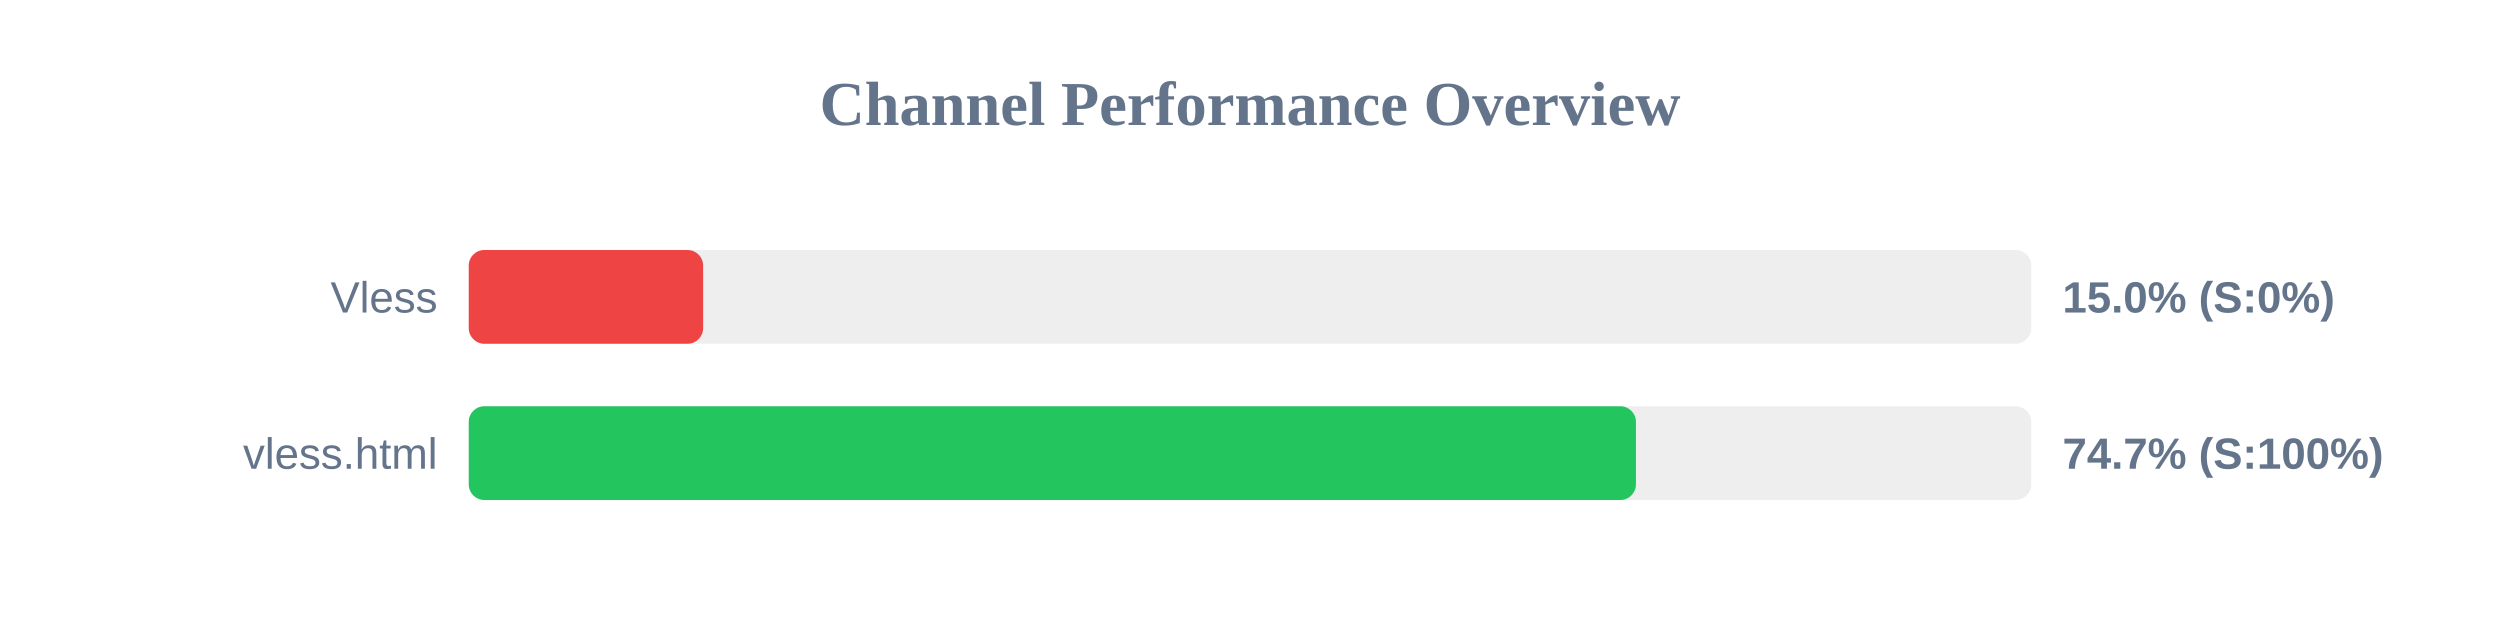
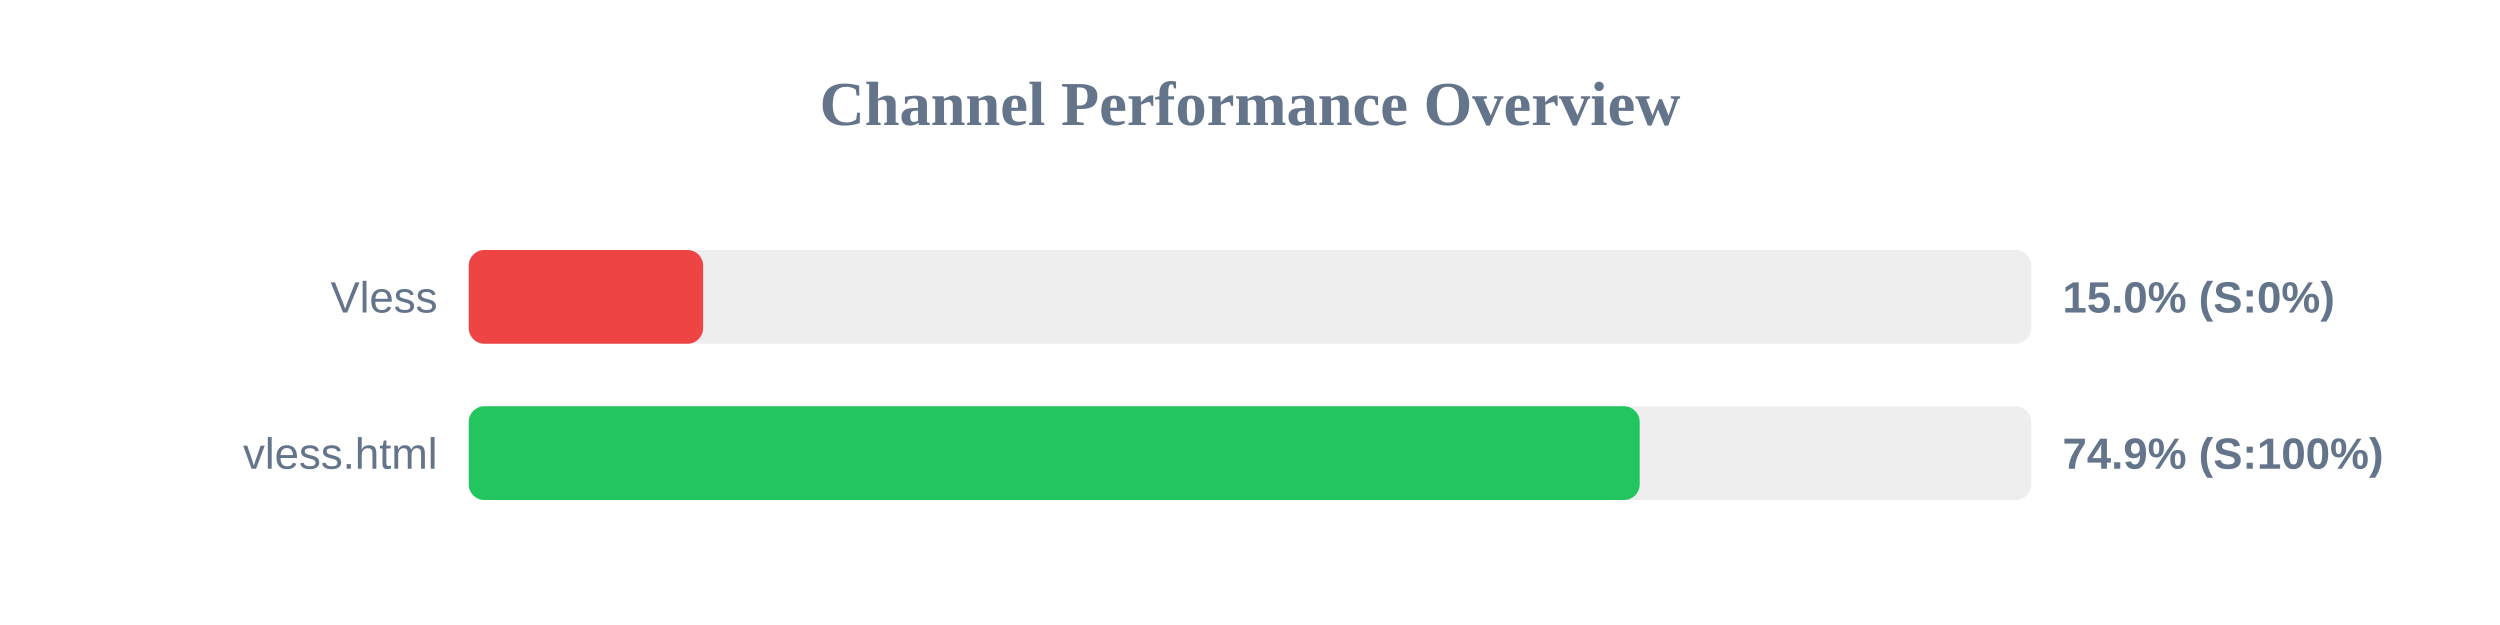
<svg xmlns="http://www.w3.org/2000/svg" width="800" height="200" version="1.1">
  <style>
        .row { font: 14px Arial; fill: #64748b; }
        .score { font: bold 14px Arial; fill: #64748b; }
    </style>
  <text x="400" y="40" text-anchor="middle" font-size="20px" font-weight="bold" fill="#64748b">Channel Performance Overview</text>
  <rect x="150" y="80" width="500" height="30" fill="#eee" rx="5" />
  <rect x="150" y="80" width="75.0" height="30" fill="#ef4444" rx="5" />
  <text x="140" y="100" text-anchor="end" class="row">Vless</text>
  <text x="660" y="100" text-anchor="start" class="score">15.0% (S:0%)</text>
  <rect x="150" y="130" width="500" height="30" fill="#eee" rx="5" />
-   <rect x="150" y="130" width="373.5" height="30" fill="#22c55e" rx="5" />
+   <rect x="150" y="130" width="374.7" height="30" fill="#22c55e" rx="5" />
  <text x="140" y="150" text-anchor="end" class="row">vless.html</text>
-   <text x="660" y="150" text-anchor="start" class="score">74.7% (S:100%)</text>
+   <text x="660" y="150" text-anchor="start" class="score">74.9% (S:100%)</text>
</svg>
